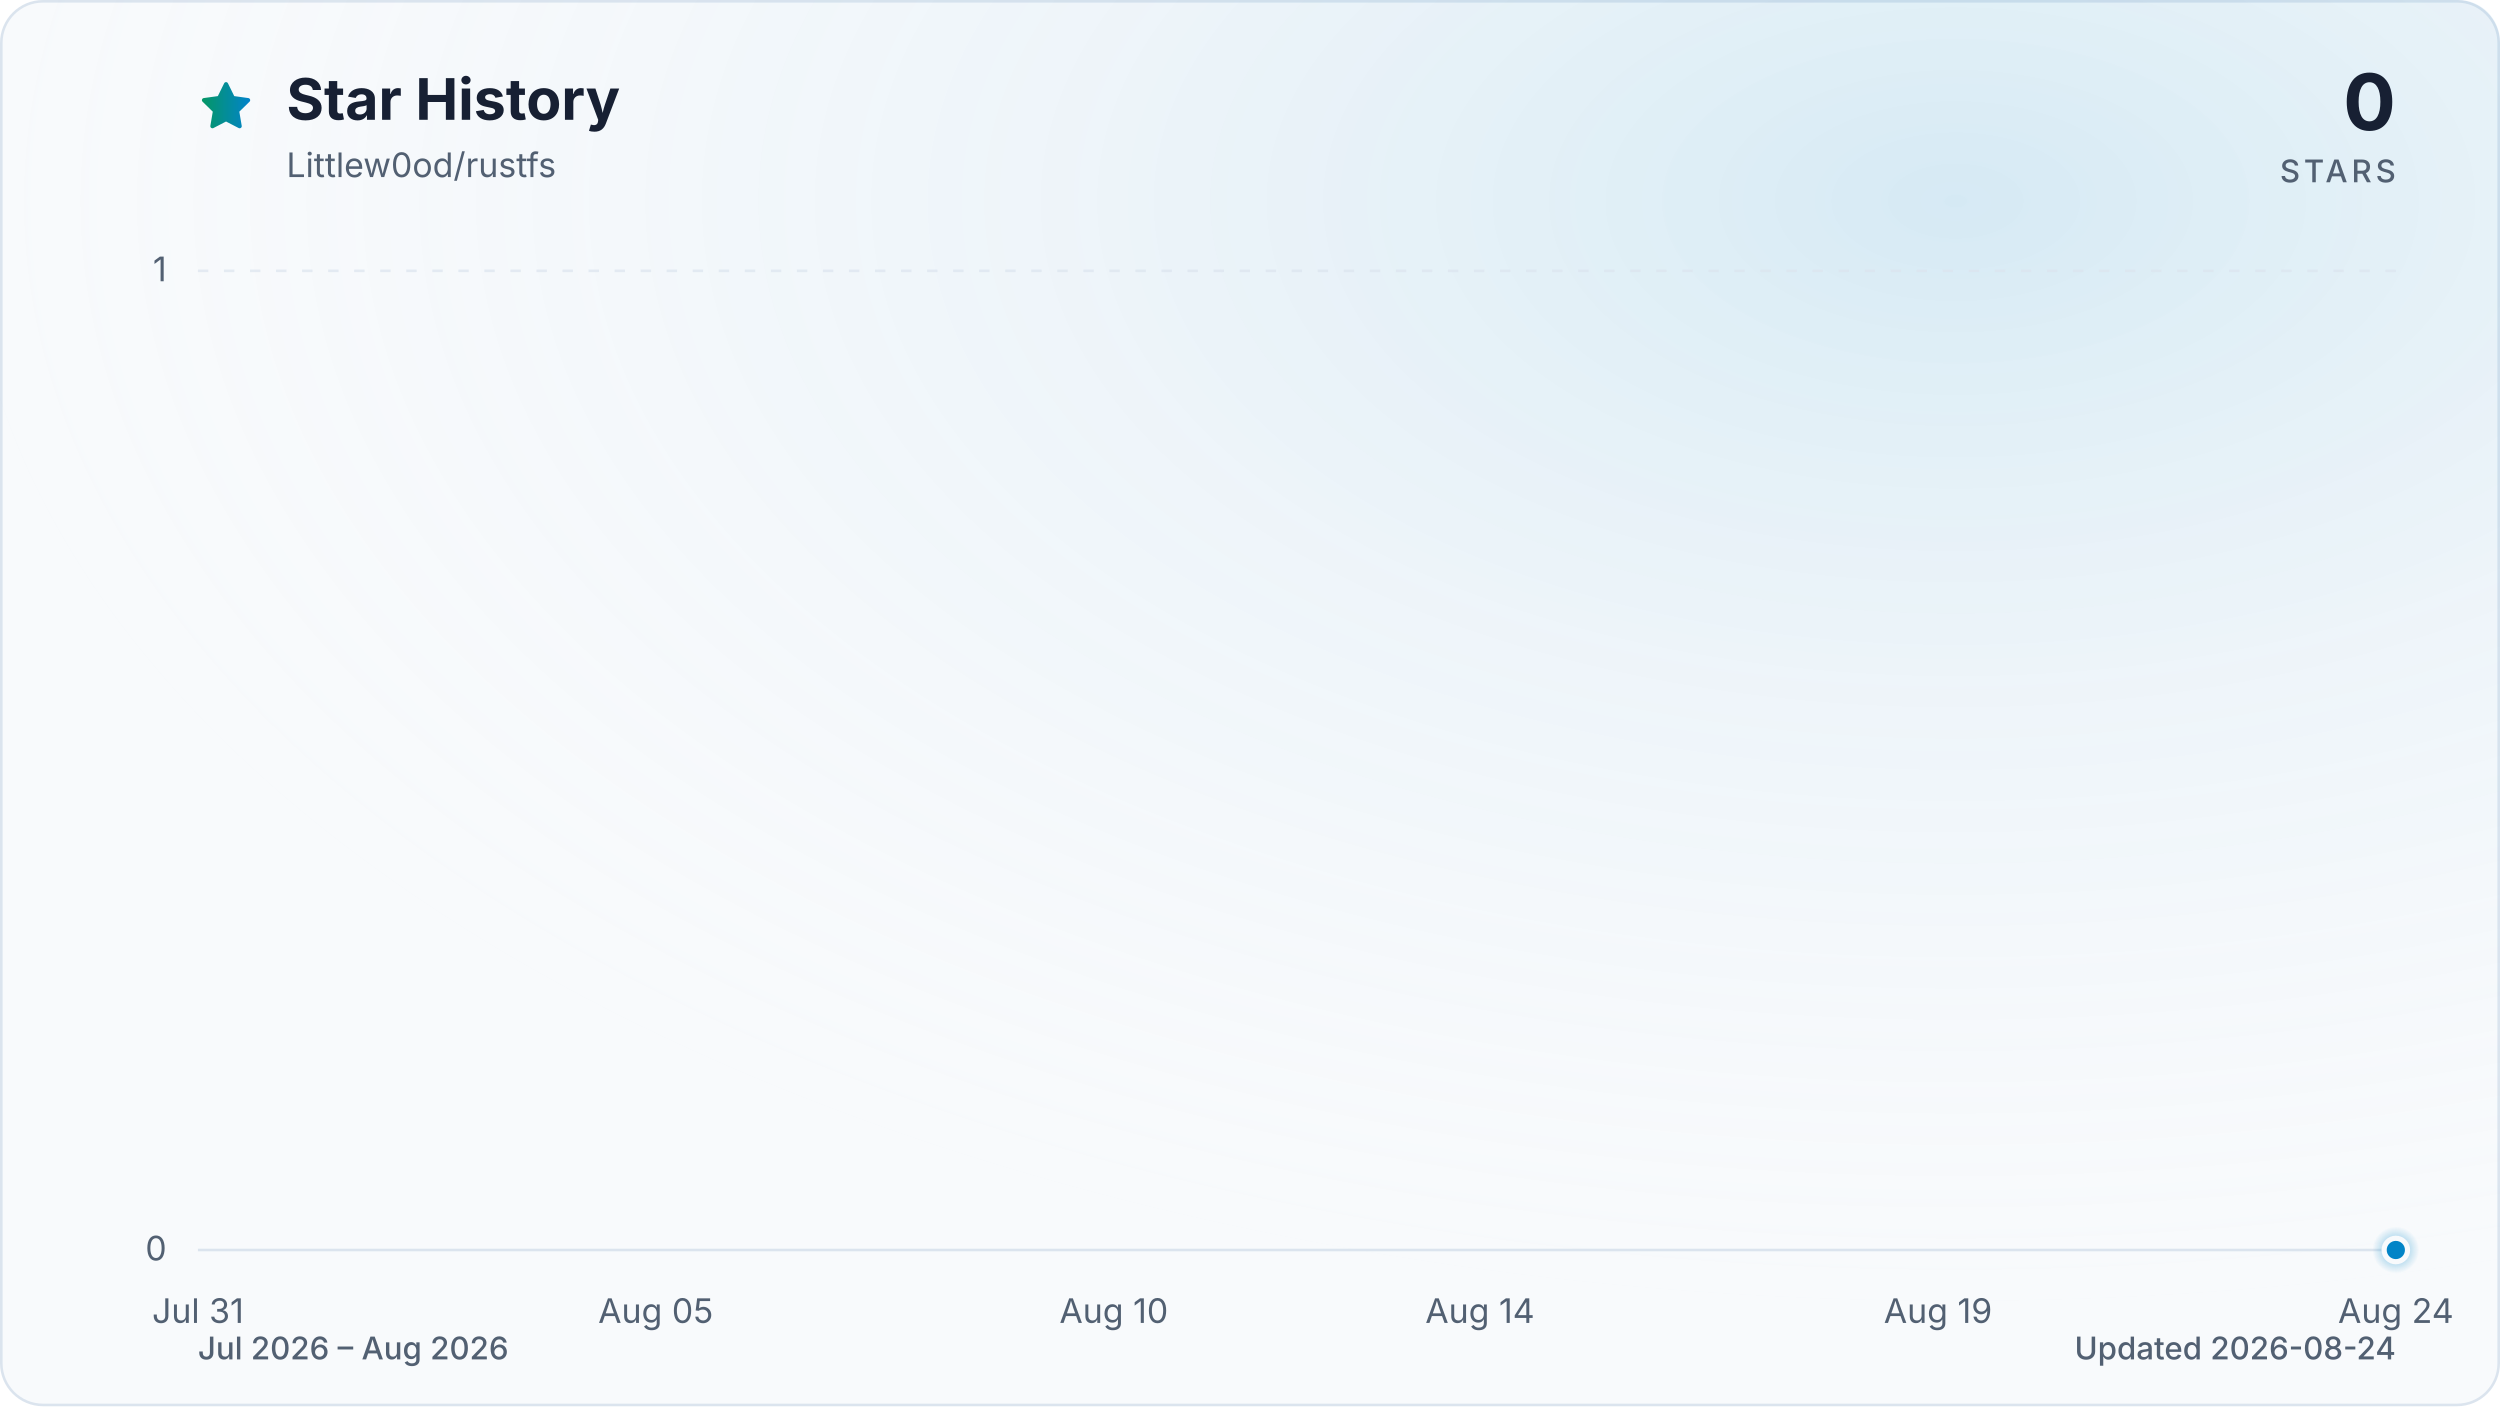
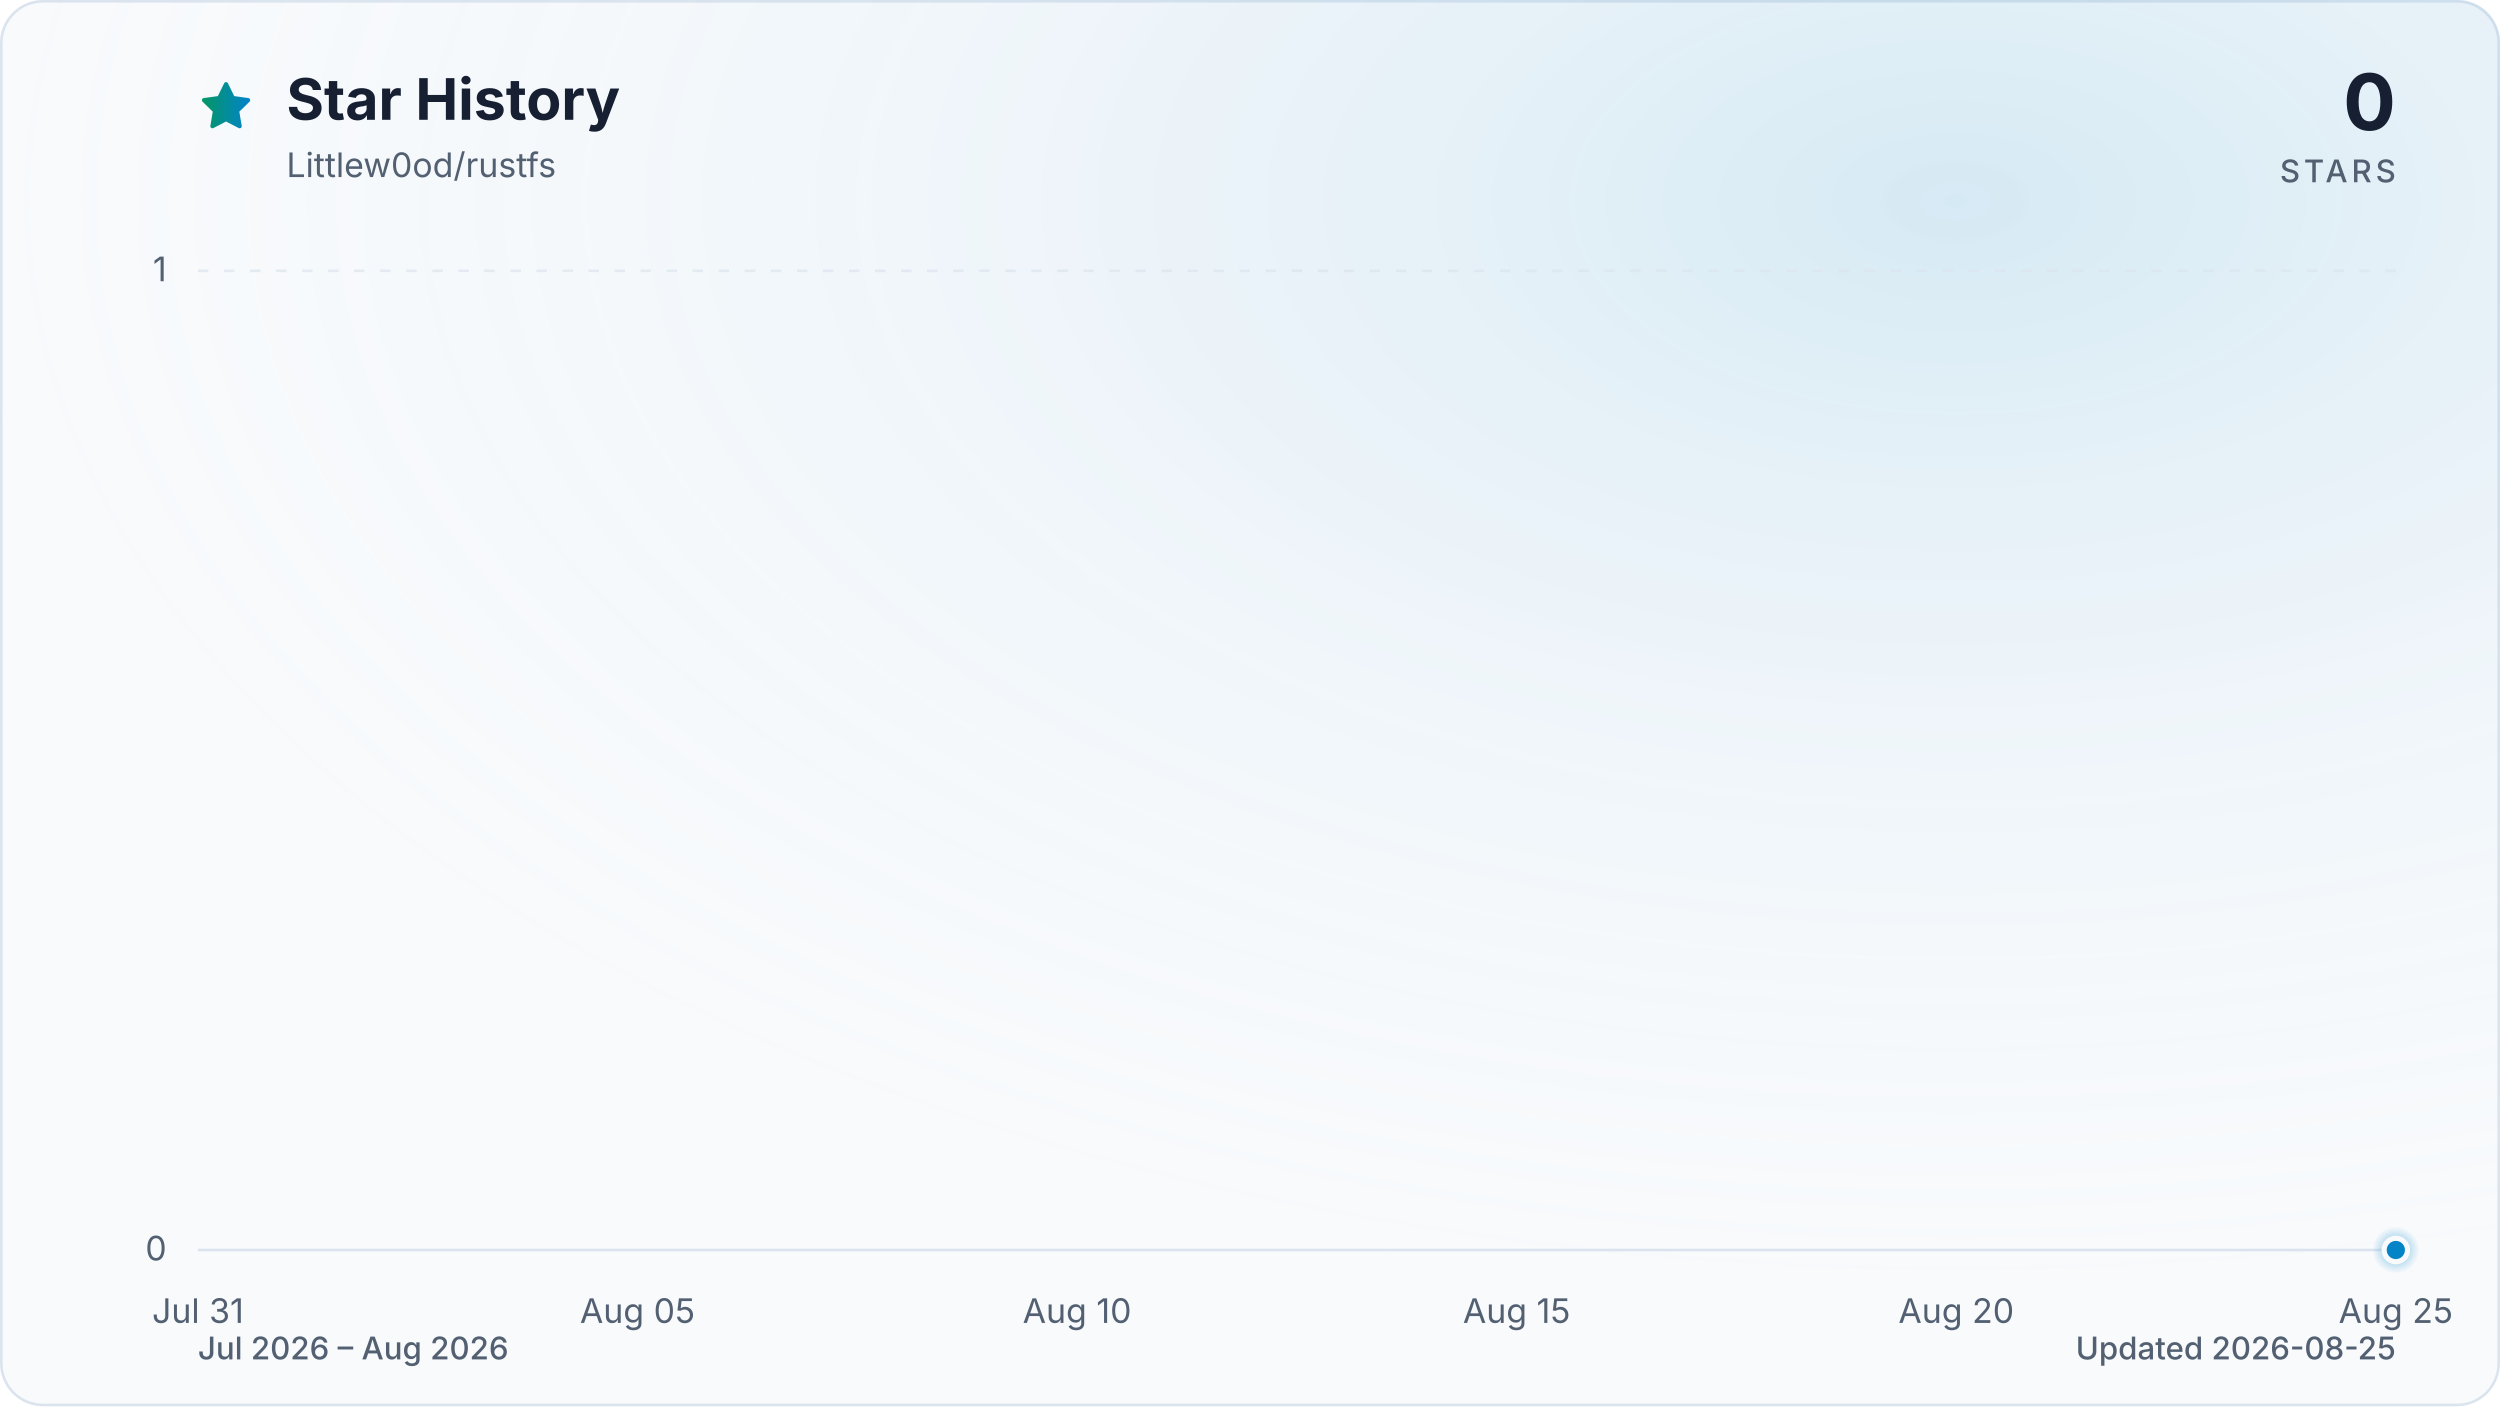
<svg xmlns="http://www.w3.org/2000/svg" viewBox="0 0 960 540" role="img" aria-labelledby="title description" data-style="gradient" data-variant="glow" data-animated="true">
  <defs>
    <linearGradient id="trend" x1="0" y1="0" x2="1" y2="0">
      <stop offset="0%" stop-color="#059669" />
      <stop offset="100%" stop-color="#0284c7" />
    </linearGradient>
    <linearGradient id="area" x1="0" y1="0" x2="0" y2="1">
      <stop offset="0%" stop-color="#059669" stop-opacity="0.30" />
      <stop offset="55%" stop-color="#0284c7" stop-opacity="0.10" />
      <stop offset="100%" stop-color="#0284c7" stop-opacity="0.01" />
    </linearGradient>
    <radialGradient id="marker-halo" cx="50%" cy="50%" r="50%">
      <stop offset="0%" stop-color="#0284c7" stop-opacity="0.55" />
      <stop offset="100%" stop-color="#0284c7" stop-opacity="0" />
    </radialGradient>
    <radialGradient id="surface-glow" cx="78%" cy="14%" r="80%">
      <stop offset="0%" stop-color="#0284c7" stop-opacity="0.14" />
      <stop offset="100%" stop-color="#f8fafc" stop-opacity="0" />
    </radialGradient>
    <filter id="trend-glow" x="-20%" y="-20%" width="140%" height="140%">
      <feGaussianBlur stdDeviation="7" />
    </filter>
  </defs>
  <style>
.trend-enter{transform-box:fill-box;transform-origin:center;animation:trend-enter 520ms cubic-bezier(0.16,1,0.3,1)}
.marker-enter{transform-box:fill-box;transform-origin:center;animation:marker-enter 320ms cubic-bezier(0.16,1,0.3,1) 200ms both}
.marker-pulse{transform-box:fill-box;transform-origin:center;animation:marker-pulse 2.6s ease-out infinite}
@keyframes trend-enter{from{opacity:.35;transform:translateY(10px)}to{opacity:1;transform:translateY(0)}}
@keyframes marker-enter{from{opacity:0;transform:scale(.4)}to{opacity:1;transform:scale(1)}}
@keyframes marker-pulse{0%{opacity:.5;transform:scale(.7)}70%,100%{opacity:0;transform:scale(2.1)}}
@media (prefers-reduced-motion:reduce){.trend-enter,.marker-enter,.marker-pulse{animation:none!important}}
@media (prefers-reduced-motion:reduce){.marker-pulse{opacity:0}}
</style>
  <rect x="0.5" y="0.5" width="959" height="539" fill="#f8fafc" stroke="#dbe4ee" stroke-width="1" rx="16" />
  <rect width="960" height="540" fill="url(#surface-glow)" rx="16" />
  <path d="M12 2.6l2.9 5.9 6.5.9-4.7 4.6 1.1 6.5-5.8-3-5.8 3 1.1-6.5-4.7-4.6 6.5-.9L12 2.6Z" transform="translate(76 30) scale(.9)" fill="url(#trend)" stroke="url(#trend)" stroke-width="1.8" stroke-linejoin="round" aria-hidden="true" />
  <text x="110" y="46" fill="#172033" font-family="ui-sans-serif, system-ui, -apple-system, BlinkMacSystemFont, 'Segoe UI', sans-serif" font-size="22" font-weight="700">Star History</text>
  <text x="110" y="68" fill="#526072" font-family="ui-sans-serif, system-ui, -apple-system, BlinkMacSystemFont, 'Segoe UI', sans-serif" font-size="13">Littlew0od/rustfs</text>
  <text x="920" y="50" fill="#172033" font-family="ui-sans-serif, system-ui, -apple-system, BlinkMacSystemFont, 'Segoe UI', sans-serif" font-size="30" font-weight="700" text-anchor="end">0</text>
  <text x="920" y="70" fill="#526072" font-family="ui-sans-serif, system-ui, -apple-system, BlinkMacSystemFont, 'Segoe UI', sans-serif" font-size="12" font-weight="500" letter-spacing="1.5" text-anchor="end">STARS</text>
  <line x1="76" y1="480.0" x2="920" y2="480.0" stroke="#dbe4ee" stroke-width="1" stroke-dasharray="0" opacity="1" />
  <text x="64" y="484.0" fill="#526072" font-family="ui-sans-serif, system-ui, -apple-system, BlinkMacSystemFont, 'Segoe UI', sans-serif" font-size="13" text-anchor="end">0</text>
  <line x1="76" y1="104.0" x2="920" y2="104.0" stroke="#dbe4ee" stroke-width="1" stroke-dasharray="4 6" opacity="0.7" />
  <text x="64" y="108.0" fill="#526072" font-family="ui-sans-serif, system-ui, -apple-system, BlinkMacSystemFont, 'Segoe UI', sans-serif" font-size="13" text-anchor="end">1</text>
  <text x="76.0" y="508" fill="#526072" font-family="ui-sans-serif, system-ui, -apple-system, BlinkMacSystemFont, 'Segoe UI', sans-serif" font-size="13" text-anchor="middle">Jul 31</text>
-   <text x="251.8" y="508" fill="#526072" font-family="ui-sans-serif, system-ui, -apple-system, BlinkMacSystemFont, 'Segoe UI', sans-serif" font-size="13" text-anchor="middle">Aug 05</text>
-   <text x="427.7" y="508" fill="#526072" font-family="ui-sans-serif, system-ui, -apple-system, BlinkMacSystemFont, 'Segoe UI', sans-serif" font-size="13" text-anchor="middle">Aug 10</text>
-   <text x="568.3" y="508" fill="#526072" font-family="ui-sans-serif, system-ui, -apple-system, BlinkMacSystemFont, 'Segoe UI', sans-serif" font-size="13" text-anchor="middle">Aug 14</text>
-   <text x="744.2" y="508" fill="#526072" font-family="ui-sans-serif, system-ui, -apple-system, BlinkMacSystemFont, 'Segoe UI', sans-serif" font-size="13" text-anchor="middle">Aug 19</text>
-   <text x="920.0" y="508" fill="#526072" font-family="ui-sans-serif, system-ui, -apple-system, BlinkMacSystemFont, 'Segoe UI', sans-serif" font-size="13" text-anchor="middle">Aug 24</text>
+   <text x="244.8" y="508" fill="#526072" font-family="ui-sans-serif, system-ui, -apple-system, BlinkMacSystemFont, 'Segoe UI', sans-serif" font-size="13" text-anchor="middle">Aug 05</text>
+   <text x="413.6" y="508" fill="#526072" font-family="ui-sans-serif, system-ui, -apple-system, BlinkMacSystemFont, 'Segoe UI', sans-serif" font-size="13" text-anchor="middle">Aug 10</text>
+   <text x="582.4" y="508" fill="#526072" font-family="ui-sans-serif, system-ui, -apple-system, BlinkMacSystemFont, 'Segoe UI', sans-serif" font-size="13" text-anchor="middle">Aug 15</text>
+   <text x="751.2" y="508" fill="#526072" font-family="ui-sans-serif, system-ui, -apple-system, BlinkMacSystemFont, 'Segoe UI', sans-serif" font-size="13" text-anchor="middle">Aug 20</text>
+   <text x="920.0" y="508" fill="#526072" font-family="ui-sans-serif, system-ui, -apple-system, BlinkMacSystemFont, 'Segoe UI', sans-serif" font-size="13" text-anchor="middle">Aug 25</text>
  <g class="trend-enter">
-     <path d="M 76.0 480.0 C 87.7 480.0, 99.4 480.0, 111.2 480.0 C 122.9 480.0, 134.6 480.0, 146.3 480.0 C 158.1 480.0, 169.8 480.0, 181.5 480.0 C 193.2 480.0, 204.9 480.0, 216.7 480.0 C 228.4 480.0, 240.1 480.0, 251.8 480.0 C 263.6 480.0, 275.3 480.0, 287.0 480.0 C 298.7 480.0, 310.4 480.0, 322.2 480.0 C 333.9 480.0, 345.6 480.0, 357.3 480.0 C 369.1 480.0, 380.8 480.0, 392.5 480.0 C 404.2 480.0, 415.9 480.0, 427.7 480.0 C 439.4 480.0, 451.1 480.0, 462.8 480.0 C 474.6 480.0, 486.3 480.0, 498.0 480.0 C 509.7 480.0, 521.4 480.0, 533.2 480.0 C 544.9 480.0, 556.6 480.0, 568.3 480.0 C 580.1 480.0, 591.8 480.0, 603.5 480.0 C 615.2 480.0, 626.9 480.0, 638.7 480.0 C 650.4 480.0, 662.1 480.0, 673.8 480.0 C 685.6 480.0, 697.3 480.0, 709.0 480.0 C 720.7 480.0, 732.4 480.0, 744.2 480.0 C 755.9 480.0, 767.6 480.0, 779.3 480.0 C 791.1 480.0, 802.8 480.0, 814.5 480.0 C 826.2 480.0, 837.9 480.0, 849.7 480.0 C 861.4 480.0, 873.1 480.0, 884.8 480.0 C 896.6 480.0, 908.3 480.0, 920.0 480.0 L 920.0 480.0 L 76.0 480.0 Z" fill="url(#area)" />
-     <path d="M 76.0 480.0 C 87.7 480.0, 99.4 480.0, 111.2 480.0 C 122.9 480.0, 134.6 480.0, 146.3 480.0 C 158.1 480.0, 169.8 480.0, 181.5 480.0 C 193.2 480.0, 204.9 480.0, 216.7 480.0 C 228.4 480.0, 240.1 480.0, 251.8 480.0 C 263.6 480.0, 275.3 480.0, 287.0 480.0 C 298.7 480.0, 310.4 480.0, 322.2 480.0 C 333.9 480.0, 345.6 480.0, 357.3 480.0 C 369.1 480.0, 380.8 480.0, 392.5 480.0 C 404.2 480.0, 415.9 480.0, 427.7 480.0 C 439.4 480.0, 451.1 480.0, 462.8 480.0 C 474.6 480.0, 486.3 480.0, 498.0 480.0 C 509.7 480.0, 521.4 480.0, 533.2 480.0 C 544.9 480.0, 556.6 480.0, 568.3 480.0 C 580.1 480.0, 591.8 480.0, 603.5 480.0 C 615.2 480.0, 626.9 480.0, 638.7 480.0 C 650.4 480.0, 662.1 480.0, 673.8 480.0 C 685.6 480.0, 697.3 480.0, 709.0 480.0 C 720.7 480.0, 732.4 480.0, 744.2 480.0 C 755.9 480.0, 767.6 480.0, 779.3 480.0 C 791.1 480.0, 802.8 480.0, 814.5 480.0 C 826.2 480.0, 837.9 480.0, 849.7 480.0 C 861.4 480.0, 873.1 480.0, 884.8 480.0 C 896.6 480.0, 908.3 480.0, 920.0 480.0" fill="none" stroke="url(#trend)" stroke-width="12" stroke-linecap="round" stroke-linejoin="round" opacity="0.16" filter="url(#trend-glow)" />
-     <path d="M 76.0 480.0 C 87.7 480.0, 99.4 480.0, 111.2 480.0 C 122.9 480.0, 134.6 480.0, 146.3 480.0 C 158.1 480.0, 169.8 480.0, 181.5 480.0 C 193.2 480.0, 204.9 480.0, 216.7 480.0 C 228.4 480.0, 240.1 480.0, 251.8 480.0 C 263.6 480.0, 275.3 480.0, 287.0 480.0 C 298.7 480.0, 310.4 480.0, 322.2 480.0 C 333.9 480.0, 345.6 480.0, 357.3 480.0 C 369.1 480.0, 380.8 480.0, 392.5 480.0 C 404.2 480.0, 415.9 480.0, 427.7 480.0 C 439.4 480.0, 451.1 480.0, 462.8 480.0 C 474.6 480.0, 486.3 480.0, 498.0 480.0 C 509.7 480.0, 521.4 480.0, 533.2 480.0 C 544.9 480.0, 556.6 480.0, 568.3 480.0 C 580.1 480.0, 591.8 480.0, 603.5 480.0 C 615.2 480.0, 626.9 480.0, 638.7 480.0 C 650.4 480.0, 662.1 480.0, 673.8 480.0 C 685.6 480.0, 697.3 480.0, 709.0 480.0 C 720.7 480.0, 732.4 480.0, 744.2 480.0 C 755.9 480.0, 767.6 480.0, 779.3 480.0 C 791.1 480.0, 802.8 480.0, 814.5 480.0 C 826.2 480.0, 837.9 480.0, 849.7 480.0 C 861.4 480.0, 873.1 480.0, 884.8 480.0 C 896.6 480.0, 908.3 480.0, 920.0 480.0" fill="none" stroke="url(#trend)" stroke-width="3" stroke-linecap="round" stroke-linejoin="round" />
+     <path d="M 76.0 480.0 C 87.3 480.0, 98.5 480.0, 109.8 480.0 C 121.0 480.0, 132.3 480.0, 143.5 480.0 C 154.8 480.0, 166.0 480.0, 177.3 480.0 C 188.5 480.0, 199.8 480.0, 211.0 480.0 C 222.3 480.0, 233.5 480.0, 244.8 480.0 C 256.1 480.0, 267.3 480.0, 278.6 480.0 C 289.8 480.0, 301.1 480.0, 312.3 480.0 C 323.6 480.0, 334.8 480.0, 346.1 480.0 C 357.3 480.0, 368.6 480.0, 379.8 480.0 C 391.1 480.0, 402.3 480.0, 413.6 480.0 C 424.9 480.0, 436.1 480.0, 447.4 480.0 C 458.6 480.0, 469.9 480.0, 481.1 480.0 C 492.4 480.0, 503.6 480.0, 514.9 480.0 C 526.1 480.0, 537.4 480.0, 548.6 480.0 C 559.9 480.0, 571.1 480.0, 582.4 480.0 C 593.7 480.0, 604.9 480.0, 616.2 480.0 C 627.4 480.0, 638.7 480.0, 649.9 480.0 C 661.2 480.0, 672.4 480.0, 683.7 480.0 C 694.9 480.0, 706.2 480.0, 717.4 480.0 C 728.7 480.0, 739.9 480.0, 751.2 480.0 C 762.5 480.0, 773.7 480.0, 785.0 480.0 C 796.2 480.0, 807.5 480.0, 818.7 480.0 C 830.0 480.0, 841.2 480.0, 852.5 480.0 C 863.7 480.0, 875.0 480.0, 886.2 480.0 C 897.5 480.0, 908.7 480.0, 920.0 480.0 L 920.0 480.0 L 76.0 480.0 Z" fill="url(#area)" />
+     <path d="M 76.0 480.0 C 87.3 480.0, 98.5 480.0, 109.8 480.0 C 121.0 480.0, 132.3 480.0, 143.5 480.0 C 154.8 480.0, 166.0 480.0, 177.3 480.0 C 188.5 480.0, 199.8 480.0, 211.0 480.0 C 222.3 480.0, 233.5 480.0, 244.8 480.0 C 256.1 480.0, 267.3 480.0, 278.6 480.0 C 289.8 480.0, 301.1 480.0, 312.3 480.0 C 323.6 480.0, 334.8 480.0, 346.1 480.0 C 357.3 480.0, 368.6 480.0, 379.8 480.0 C 391.1 480.0, 402.3 480.0, 413.6 480.0 C 424.9 480.0, 436.1 480.0, 447.4 480.0 C 458.6 480.0, 469.9 480.0, 481.1 480.0 C 492.4 480.0, 503.6 480.0, 514.9 480.0 C 526.1 480.0, 537.4 480.0, 548.6 480.0 C 559.9 480.0, 571.1 480.0, 582.4 480.0 C 593.7 480.0, 604.9 480.0, 616.2 480.0 C 627.4 480.0, 638.7 480.0, 649.9 480.0 C 661.2 480.0, 672.4 480.0, 683.7 480.0 C 694.9 480.0, 706.2 480.0, 717.4 480.0 C 728.7 480.0, 739.9 480.0, 751.2 480.0 C 762.5 480.0, 773.7 480.0, 785.0 480.0 C 796.2 480.0, 807.5 480.0, 818.7 480.0 C 830.0 480.0, 841.2 480.0, 852.5 480.0 C 863.7 480.0, 875.0 480.0, 886.2 480.0 C 897.5 480.0, 908.7 480.0, 920.0 480.0" fill="none" stroke="url(#trend)" stroke-width="12" stroke-linecap="round" stroke-linejoin="round" opacity="0.16" filter="url(#trend-glow)" />
+     <path d="M 76.0 480.0 C 87.3 480.0, 98.5 480.0, 109.8 480.0 C 121.0 480.0, 132.3 480.0, 143.5 480.0 C 154.8 480.0, 166.0 480.0, 177.3 480.0 C 188.5 480.0, 199.8 480.0, 211.0 480.0 C 222.3 480.0, 233.5 480.0, 244.8 480.0 C 256.1 480.0, 267.3 480.0, 278.6 480.0 C 289.8 480.0, 301.1 480.0, 312.3 480.0 C 323.6 480.0, 334.8 480.0, 346.1 480.0 C 357.3 480.0, 368.6 480.0, 379.8 480.0 C 391.1 480.0, 402.3 480.0, 413.6 480.0 C 424.9 480.0, 436.1 480.0, 447.4 480.0 C 458.6 480.0, 469.9 480.0, 481.1 480.0 C 492.4 480.0, 503.6 480.0, 514.9 480.0 C 526.1 480.0, 537.4 480.0, 548.6 480.0 C 559.9 480.0, 571.1 480.0, 582.4 480.0 C 593.7 480.0, 604.9 480.0, 616.2 480.0 C 627.4 480.0, 638.7 480.0, 649.9 480.0 C 661.2 480.0, 672.4 480.0, 683.7 480.0 C 694.9 480.0, 706.2 480.0, 717.4 480.0 C 728.7 480.0, 739.9 480.0, 751.2 480.0 C 762.5 480.0, 773.7 480.0, 785.0 480.0 C 796.2 480.0, 807.5 480.0, 818.7 480.0 C 830.0 480.0, 841.2 480.0, 852.5 480.0 C 863.7 480.0, 875.0 480.0, 886.2 480.0 C 897.5 480.0, 908.7 480.0, 920.0 480.0" fill="none" stroke="url(#trend)" stroke-width="3" stroke-linecap="round" stroke-linejoin="round" />
  </g>
  <g class="marker-enter">
    <circle class="marker-pulse" cx="920.0" cy="480.0" r="9" fill="url(#marker-halo)" />
    <circle cx="920.0" cy="480.0" r="4.5" fill="#0284c7" stroke="#f8fafc" stroke-width="2" />
  </g>
  <text x="76" y="522" fill="#526072" font-family="ui-sans-serif, system-ui, -apple-system, BlinkMacSystemFont, 'Segoe UI', sans-serif" font-size="12" font-weight="500">Jul 2026 – Aug 2026</text>
-   <text x="920" y="522" fill="#526072" font-family="ui-sans-serif, system-ui, -apple-system, BlinkMacSystemFont, 'Segoe UI', sans-serif" font-size="12" font-weight="500" text-anchor="end">Updated 2026-08-24</text>
+   <text x="920" y="522" fill="#526072" font-family="ui-sans-serif, system-ui, -apple-system, BlinkMacSystemFont, 'Segoe UI', sans-serif" font-size="12" font-weight="500" text-anchor="end">Updated 2026-08-25</text>
</svg>
